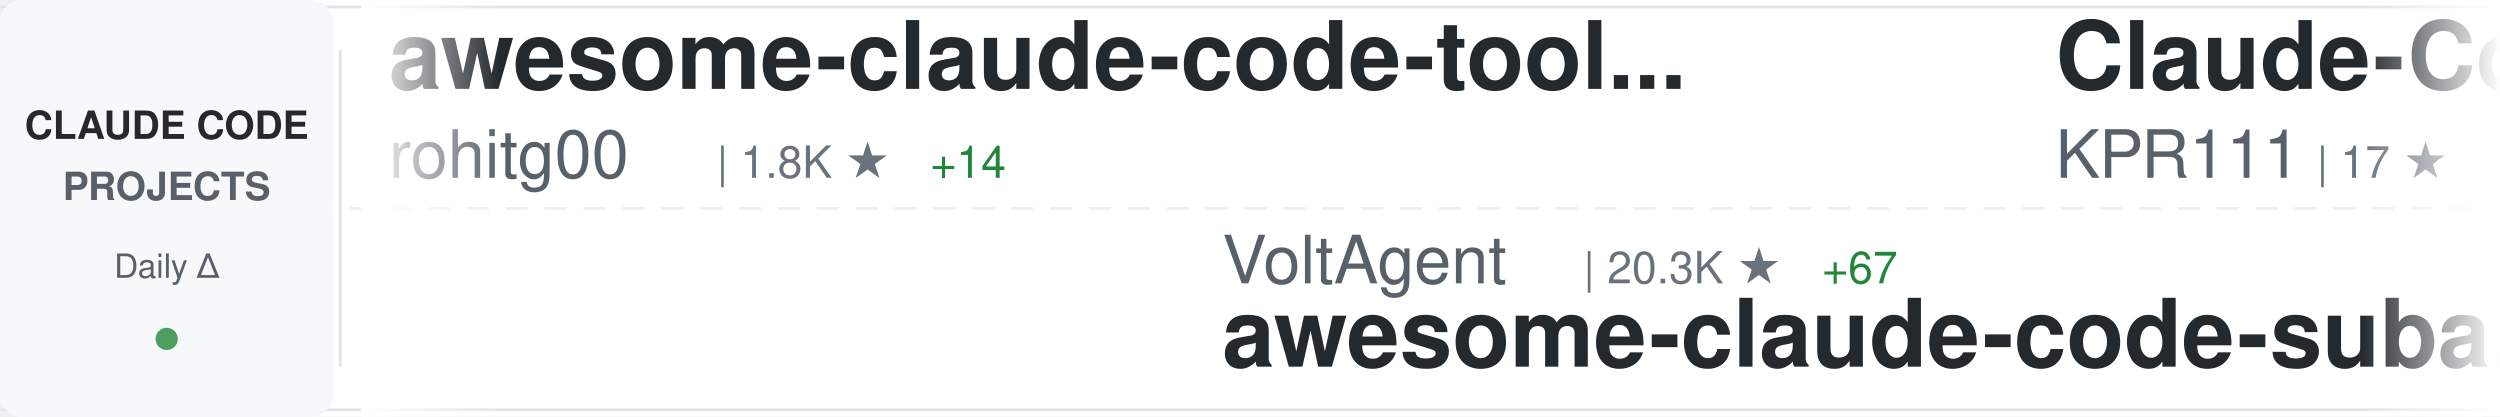
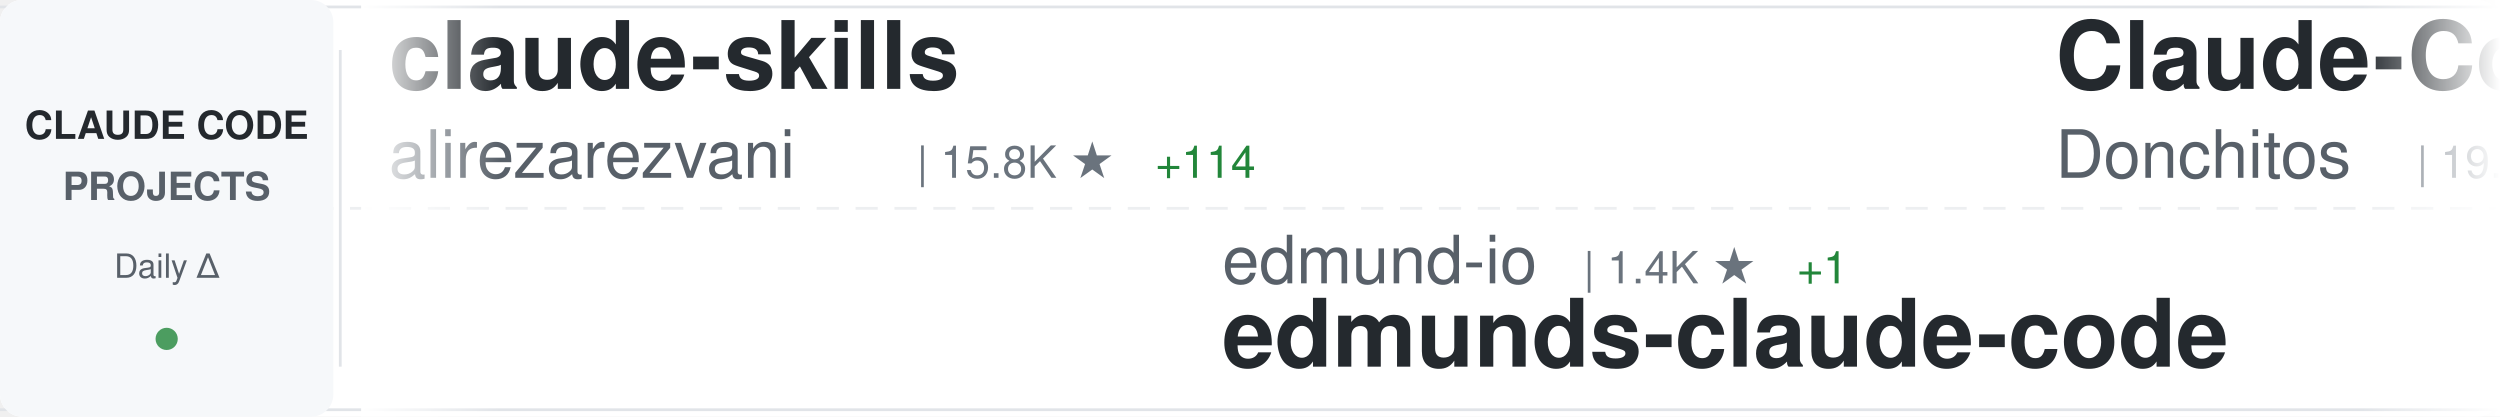
<svg xmlns="http://www.w3.org/2000/svg" width="900" height="150">
  <defs>
    <linearGradient id="awesomeLeftFade" x1="0%" y1="0%" x2="100%" y2="0%">
      <stop offset="0%" style="stop-color:#ffffff;stop-opacity:1" />
      <stop offset="100%" style="stop-color:#ffffff;stop-opacity:0" />
    </linearGradient>
    <linearGradient id="awesomeRightFade" x1="0%" y1="0%" x2="100%" y2="0%">
      <stop offset="0%" style="stop-color:#ffffff;stop-opacity:0" />
      <stop offset="100%" style="stop-color:#ffffff;stop-opacity:1" />
    </linearGradient>
  </defs>
  <rect width="900" height="150" fill="#ffffff" rx="8" />
  <rect x="0" y="2" width="900" height="1" fill="#e1e4e8" />
  <rect x="0" y="147" width="900" height="1" fill="#e1e4e8" />
  <line x1="0" y1="75" x2="900" y2="75" stroke="#e1e4e8" stroke-width="1" stroke-dasharray="8 6" opacity="0.6" />
  <rect x="0" y="0" width="120" height="150" fill="#f6f8fa" rx="8" />
  <text x="60" y="50" font-family="-apple-system, BlinkMacSystemFont, 'Segoe UI', Helvetica, Arial, sans-serif" font-size="14" font-weight="600" fill="#24292e" text-anchor="middle">CLAUDE CODE</text>
  <text x="60" y="72" font-family="-apple-system, BlinkMacSystemFont, 'Segoe UI', Helvetica, Arial, sans-serif" font-size="14" font-weight="600" fill="#586069" text-anchor="middle">PROJECTS</text>
  <text x="60" y="100" font-family="-apple-system, BlinkMacSystemFont, 'Segoe UI', Helvetica, Arial, sans-serif" font-size="12" font-weight="500" fill="#586069" text-anchor="middle">Daily Δ</text>
  <circle cx="60" cy="122" r="4" fill="#22863a" opacity="0.8" />
  <rect x="122" y="18" width="1" height="114" fill="#e1e4e8" />
  <clipPath id="awesomeTickerClip">
    <rect x="130" y="0" width="770" height="150" />
  </clipPath>
  <g clip-path="url(#awesomeTickerClip)">
    <g id="awesomeTickerItems">
      <animateTransform attributeName="transform" attributeType="XML" type="translate" from="0 0" to="-3000 0" dur="54s" repeatCount="indefinite" />
      <g transform="translate(0, 0)">
-         <text x="140" y="32" font-family="-apple-system, BlinkMacSystemFont, 'Segoe UI', Helvetica, Arial, sans-serif" font-size="34" font-weight="600" fill="#24292e">awesome-claude-code-tool...</text>
-         <text x="140" y="64" font-family="-apple-system, BlinkMacSystemFont, 'Segoe UI', Helvetica, Arial, sans-serif" font-size="24" font-weight="400" fill="#586069">rohitg00</text>
-         <text x="258" y="64" font-family="-apple-system, BlinkMacSystemFont, 'Segoe UI', Helvetica, Arial, sans-serif" font-size="16" font-weight="500" fill="#6a737d">| 1.8K ★</text>
-         <text x="335" y="64" font-family="-apple-system, BlinkMacSystemFont, 'Segoe UI', Helvetica, Arial, sans-serif" font-size="16" font-weight="500" fill="#22863a"> +14</text>
+         <text x="140" y="32" font-family="-apple-system, BlinkMacSystemFont, 'Segoe UI', Helvetica, Arial, sans-serif" font-size="34" font-weight="600" fill="#24292e">claude-skills</text>
+         <text x="140" y="64" font-family="-apple-system, BlinkMacSystemFont, 'Segoe UI', Helvetica, Arial, sans-serif" font-size="24" font-weight="400" fill="#586069">alirezarezvani</text>
+         <text x="330" y="64" font-family="-apple-system, BlinkMacSystemFont, 'Segoe UI', Helvetica, Arial, sans-serif" font-size="16" font-weight="500" fill="#6a737d">| 15.8K ★</text>
+         <text x="416" y="64" font-family="-apple-system, BlinkMacSystemFont, 'Segoe UI', Helvetica, Arial, sans-serif" font-size="16" font-weight="500" fill="#22863a"> +114</text>
      </g>
      <g transform="translate(300, 0)">
+         <text x="140" y="102" font-family="-apple-system, BlinkMacSystemFont, 'Segoe UI', Helvetica, Arial, sans-serif" font-size="24" font-weight="400" fill="#586069">edmund-io</text>
+         <text x="270" y="102" font-family="-apple-system, BlinkMacSystemFont, 'Segoe UI', Helvetica, Arial, sans-serif" font-size="16" font-weight="500" fill="#6a737d">| 1.4K ★</text>
+         <text x="347" y="102" font-family="-apple-system, BlinkMacSystemFont, 'Segoe UI', Helvetica, Arial, sans-serif" font-size="16" font-weight="500" fill="#22863a"> +1</text>
+         <text x="140" y="132" font-family="-apple-system, BlinkMacSystemFont, 'Segoe UI', Helvetica, Arial, sans-serif" font-size="34" font-weight="600" fill="#24292e">edmunds-claude-code</text>
+       </g>
+       <g transform="translate(600, 0)">
+         <text x="140" y="32" font-family="-apple-system, BlinkMacSystemFont, 'Segoe UI', Helvetica, Arial, sans-serif" font-size="34" font-weight="600" fill="#24292e">Claude-Code-Game-Studios</text>
+         <text x="140" y="64" font-family="-apple-system, BlinkMacSystemFont, 'Segoe UI', Helvetica, Arial, sans-serif" font-size="24" font-weight="400" fill="#586069">Donchitos</text>
+         <text x="270" y="64" font-family="-apple-system, BlinkMacSystemFont, 'Segoe UI', Helvetica, Arial, sans-serif" font-size="16" font-weight="500" fill="#6a737d">| 19.5K ★</text>
+         <text x="356" y="64" font-family="-apple-system, BlinkMacSystemFont, 'Segoe UI', Helvetica, Arial, sans-serif" font-size="16" font-weight="500" fill="#22863a"> +107</text>
+       </g>
+       <g transform="translate(900, 0)">
+         <text x="140" y="102" font-family="-apple-system, BlinkMacSystemFont, 'Segoe UI', Helvetica, Arial, sans-serif" font-size="24" font-weight="400" fill="#586069">luongnv89</text>
+         <text x="270" y="102" font-family="-apple-system, BlinkMacSystemFont, 'Segoe UI', Helvetica, Arial, sans-serif" font-size="16" font-weight="500" fill="#6a737d">| 33.7K ★</text>
+         <text x="356" y="102" font-family="-apple-system, BlinkMacSystemFont, 'Segoe UI', Helvetica, Arial, sans-serif" font-size="16" font-weight="500" fill="#22863a"> +125</text>
+         <text x="140" y="132" font-family="-apple-system, BlinkMacSystemFont, 'Segoe UI', Helvetica, Arial, sans-serif" font-size="34" font-weight="600" fill="#24292e">claude-howto</text>
+       </g>
+       <g transform="translate(1200, 0)">
+         <text x="140" y="32" font-family="-apple-system, BlinkMacSystemFont, 'Segoe UI', Helvetica, Arial, sans-serif" font-size="34" font-weight="600" fill="#24292e">Claude-code</text>
+         <text x="140" y="64" font-family="-apple-system, BlinkMacSystemFont, 'Segoe UI', Helvetica, Arial, sans-serif" font-size="24" font-weight="400" fill="#586069">fazxes</text>
+         <text x="234" y="64" font-family="-apple-system, BlinkMacSystemFont, 'Segoe UI', Helvetica, Arial, sans-serif" font-size="16" font-weight="500" fill="#6a737d">| 217 ★</text>
+         <text x="302" y="64" font-family="-apple-system, BlinkMacSystemFont, 'Segoe UI', Helvetica, Arial, sans-serif" font-size="16" font-weight="500" fill="#22863a"> +1</text>
+       </g>
+       <g transform="translate(1500, 0)">
+         <text x="140" y="102" font-family="-apple-system, BlinkMacSystemFont, 'Segoe UI', Helvetica, Arial, sans-serif" font-size="24" font-weight="400" fill="#586069">frankbria</text>
+         <text x="270" y="102" font-family="-apple-system, BlinkMacSystemFont, 'Segoe UI', Helvetica, Arial, sans-serif" font-size="16" font-weight="500" fill="#6a737d">| 9.2K ★</text>
+         <text x="347" y="102" font-family="-apple-system, BlinkMacSystemFont, 'Segoe UI', Helvetica, Arial, sans-serif" font-size="16" font-weight="500" fill="#22863a"> +6</text>
+         <text x="140" y="132" font-family="-apple-system, BlinkMacSystemFont, 'Segoe UI', Helvetica, Arial, sans-serif" font-size="34" font-weight="600" fill="#24292e">ralph-claude-code</text>
+       </g>
+       <g transform="translate(1800, 0)">
+         <text x="140" y="32" font-family="-apple-system, BlinkMacSystemFont, 'Segoe UI', Helvetica, Arial, sans-serif" font-size="34" font-weight="600" fill="#24292e">claude-code-proxy</text>
+         <text x="140" y="64" font-family="-apple-system, BlinkMacSystemFont, 'Segoe UI', Helvetica, Arial, sans-serif" font-size="24" font-weight="400" fill="#586069">fuergaosi233</text>
+         <text x="306" y="64" font-family="-apple-system, BlinkMacSystemFont, 'Segoe UI', Helvetica, Arial, sans-serif" font-size="16" font-weight="500" fill="#6a737d">| 2.6K ★</text>
+         <text x="383" y="64" font-family="-apple-system, BlinkMacSystemFont, 'Segoe UI', Helvetica, Arial, sans-serif" font-size="16" font-weight="500" fill="#22863a"> +1</text>
+       </g>
+       <g transform="translate(2100, 0)">
+         <text x="140" y="102" font-family="-apple-system, BlinkMacSystemFont, 'Segoe UI', Helvetica, Arial, sans-serif" font-size="24" font-weight="400" fill="#586069">shareAI-lab</text>
+         <text x="294" y="102" font-family="-apple-system, BlinkMacSystemFont, 'Segoe UI', Helvetica, Arial, sans-serif" font-size="16" font-weight="500" fill="#6a737d">| 61.8K ★</text>
+         <text x="380" y="102" font-family="-apple-system, BlinkMacSystemFont, 'Segoe UI', Helvetica, Arial, sans-serif" font-size="16" font-weight="500" fill="#22863a"> +253</text>
+         <text x="140" y="132" font-family="-apple-system, BlinkMacSystemFont, 'Segoe UI', Helvetica, Arial, sans-serif" font-size="34" font-weight="600" fill="#24292e">learn-claude-code</text>
+       </g>
+       <g transform="translate(2400, 0)">
+         <text x="140" y="32" font-family="-apple-system, BlinkMacSystemFont, 'Segoe UI', Helvetica, Arial, sans-serif" font-size="34" font-weight="600" fill="#24292e">Claude-Code-Workflow</text>
+         <text x="140" y="64" font-family="-apple-system, BlinkMacSystemFont, 'Segoe UI', Helvetica, Arial, sans-serif" font-size="24" font-weight="400" fill="#586069">catlog22</text>
+         <text x="258" y="64" font-family="-apple-system, BlinkMacSystemFont, 'Segoe UI', Helvetica, Arial, sans-serif" font-size="16" font-weight="500" fill="#6a737d">| 2.0K ★</text>
+         <text x="335" y="64" font-family="-apple-system, BlinkMacSystemFont, 'Segoe UI', Helvetica, Arial, sans-serif" font-size="16" font-weight="500" fill="#22863a"> +1</text>
+       </g>
+       <g transform="translate(2700, 0)">
        <text x="140" y="102" font-family="-apple-system, BlinkMacSystemFont, 'Segoe UI', Helvetica, Arial, sans-serif" font-size="24" font-weight="400" fill="#586069">VoltAgent</text>
        <text x="270" y="102" font-family="-apple-system, BlinkMacSystemFont, 'Segoe UI', Helvetica, Arial, sans-serif" font-size="16" font-weight="500" fill="#6a737d">| 20.3K ★</text>
-         <text x="356" y="102" font-family="-apple-system, BlinkMacSystemFont, 'Segoe UI', Helvetica, Arial, sans-serif" font-size="16" font-weight="500" fill="#22863a"> +67</text>
+         <text x="356" y="102" font-family="-apple-system, BlinkMacSystemFont, 'Segoe UI', Helvetica, Arial, sans-serif" font-size="16" font-weight="500" fill="#22863a"> +60</text>
        <text x="140" y="132" font-family="-apple-system, BlinkMacSystemFont, 'Segoe UI', Helvetica, Arial, sans-serif" font-size="34" font-weight="600" fill="#24292e">awesome-claude-code-suba...</text>
      </g>
-       <g transform="translate(600, 0)">
-         <text x="140" y="32" font-family="-apple-system, BlinkMacSystemFont, 'Segoe UI', Helvetica, Arial, sans-serif" font-size="34" font-weight="600" fill="#24292e">Claude-Code</text>
-         <text x="140" y="64" font-family="-apple-system, BlinkMacSystemFont, 'Segoe UI', Helvetica, Arial, sans-serif" font-size="24" font-weight="400" fill="#586069">KPR111</text>
-         <text x="234" y="64" font-family="-apple-system, BlinkMacSystemFont, 'Segoe UI', Helvetica, Arial, sans-serif" font-size="16" font-weight="500" fill="#6a737d">| 17 ★</text>
-       </g>
-       <g transform="translate(900, 0)">
-         <text x="140" y="102" font-family="-apple-system, BlinkMacSystemFont, 'Segoe UI', Helvetica, Arial, sans-serif" font-size="24" font-weight="400" fill="#586069">luyao618</text>
-         <text x="258" y="102" font-family="-apple-system, BlinkMacSystemFont, 'Segoe UI', Helvetica, Arial, sans-serif" font-size="16" font-weight="500" fill="#6a737d">| 1.4K ★</text>
-         <text x="335" y="102" font-family="-apple-system, BlinkMacSystemFont, 'Segoe UI', Helvetica, Arial, sans-serif" font-size="16" font-weight="500" fill="#22863a"> +9</text>
-         <text x="140" y="132" font-family="-apple-system, BlinkMacSystemFont, 'Segoe UI', Helvetica, Arial, sans-serif" font-size="34" font-weight="600" fill="#24292e">Claude-Code-Source-Study</text>
-       </g>
-       <g transform="translate(1200, 0)">
-         <text x="140" y="32" font-family="-apple-system, BlinkMacSystemFont, 'Segoe UI', Helvetica, Arial, sans-serif" font-size="34" font-weight="600" fill="#24292e">ClaudeCode</text>
-         <text x="140" y="64" font-family="-apple-system, BlinkMacSystemFont, 'Segoe UI', Helvetica, Arial, sans-serif" font-size="24" font-weight="400" fill="#586069">guanshan</text>
-         <text x="258" y="64" font-family="-apple-system, BlinkMacSystemFont, 'Segoe UI', Helvetica, Arial, sans-serif" font-size="16" font-weight="500" fill="#6a737d">| 59 ★</text>
-       </g>
-       <g transform="translate(1500, 0)">
-         <text x="140" y="102" font-family="-apple-system, BlinkMacSystemFont, 'Segoe UI', Helvetica, Arial, sans-serif" font-size="24" font-weight="400" fill="#586069">Hyper66666</text>
-         <text x="282" y="102" font-family="-apple-system, BlinkMacSystemFont, 'Segoe UI', Helvetica, Arial, sans-serif" font-size="16" font-weight="500" fill="#6a737d">| 214 ★</text>
-         <text x="140" y="132" font-family="-apple-system, BlinkMacSystemFont, 'Segoe UI', Helvetica, Arial, sans-serif" font-size="34" font-weight="600" fill="#24292e">claude-code-sourcemap</text>
-       </g>
-       <g transform="translate(1800, 0)">
-         <text x="140" y="32" font-family="-apple-system, BlinkMacSystemFont, 'Segoe UI', Helvetica, Arial, sans-serif" font-size="34" font-weight="600" fill="#24292e">claude-code-tips</text>
-         <text x="140" y="64" font-family="-apple-system, BlinkMacSystemFont, 'Segoe UI', Helvetica, Arial, sans-serif" font-size="24" font-weight="400" fill="#586069">ykdojo</text>
-         <text x="234" y="64" font-family="-apple-system, BlinkMacSystemFont, 'Segoe UI', Helvetica, Arial, sans-serif" font-size="16" font-weight="500" fill="#6a737d">| 8.4K ★</text>
-         <text x="311" y="64" font-family="-apple-system, BlinkMacSystemFont, 'Segoe UI', Helvetica, Arial, sans-serif" font-size="16" font-weight="500" fill="#22863a"> +19</text>
-       </g>
-       <g transform="translate(2100, 0)">
-         <text x="140" y="102" font-family="-apple-system, BlinkMacSystemFont, 'Segoe UI', Helvetica, Arial, sans-serif" font-size="24" font-weight="400" fill="#586069">centminmod</text>
-         <text x="282" y="102" font-family="-apple-system, BlinkMacSystemFont, 'Segoe UI', Helvetica, Arial, sans-serif" font-size="16" font-weight="500" fill="#6a737d">| 2.3K ★</text>
-         <text x="359" y="102" font-family="-apple-system, BlinkMacSystemFont, 'Segoe UI', Helvetica, Arial, sans-serif" font-size="16" font-weight="500" fill="#22863a"> +11</text>
-         <text x="140" y="132" font-family="-apple-system, BlinkMacSystemFont, 'Segoe UI', Helvetica, Arial, sans-serif" font-size="34" font-weight="600" fill="#24292e">my-claude-code-setup</text>
-       </g>
-       <g transform="translate(2400, 0)">
-         <text x="140" y="32" font-family="-apple-system, BlinkMacSystemFont, 'Segoe UI', Helvetica, Arial, sans-serif" font-size="34" font-weight="600" fill="#24292e">claude-code-workflows</text>
-         <text x="140" y="64" font-family="-apple-system, BlinkMacSystemFont, 'Segoe UI', Helvetica, Arial, sans-serif" font-size="24" font-weight="400" fill="#586069">OneRedOak</text>
-         <text x="270" y="64" font-family="-apple-system, BlinkMacSystemFont, 'Segoe UI', Helvetica, Arial, sans-serif" font-size="16" font-weight="500" fill="#6a737d">| 3.8K ★</text>
-       </g>
-       <g transform="translate(2700, 0)">
-         <text x="140" y="102" font-family="-apple-system, BlinkMacSystemFont, 'Segoe UI', Helvetica, Arial, sans-serif" font-size="24" font-weight="400" fill="#586069">diet103</text>
-         <text x="246" y="102" font-family="-apple-system, BlinkMacSystemFont, 'Segoe UI', Helvetica, Arial, sans-serif" font-size="16" font-weight="500" fill="#6a737d">| 9.7K ★</text>
-         <text x="323" y="102" font-family="-apple-system, BlinkMacSystemFont, 'Segoe UI', Helvetica, Arial, sans-serif" font-size="16" font-weight="500" fill="#22863a"> +4</text>
-         <text x="140" y="132" font-family="-apple-system, BlinkMacSystemFont, 'Segoe UI', Helvetica, Arial, sans-serif" font-size="34" font-weight="600" fill="#24292e">claude-code-infrastructu...</text>
-       </g>
      <g transform="translate(3000, 0)">
-         <text x="140" y="32" font-family="-apple-system, BlinkMacSystemFont, 'Segoe UI', Helvetica, Arial, sans-serif" font-size="34" font-weight="600" fill="#24292e">awesome-claude-code-tool...</text>
-         <text x="140" y="64" font-family="-apple-system, BlinkMacSystemFont, 'Segoe UI', Helvetica, Arial, sans-serif" font-size="24" font-weight="400" fill="#586069">rohitg00</text>
-         <text x="258" y="64" font-family="-apple-system, BlinkMacSystemFont, 'Segoe UI', Helvetica, Arial, sans-serif" font-size="16" font-weight="500" fill="#6a737d">| 1.8K ★</text>
-         <text x="335" y="64" font-family="-apple-system, BlinkMacSystemFont, 'Segoe UI', Helvetica, Arial, sans-serif" font-size="16" font-weight="500" fill="#22863a"> +14</text>
+         <text x="140" y="32" font-family="-apple-system, BlinkMacSystemFont, 'Segoe UI', Helvetica, Arial, sans-serif" font-size="34" font-weight="600" fill="#24292e">claude-skills</text>
+         <text x="140" y="64" font-family="-apple-system, BlinkMacSystemFont, 'Segoe UI', Helvetica, Arial, sans-serif" font-size="24" font-weight="400" fill="#586069">alirezarezvani</text>
+         <text x="330" y="64" font-family="-apple-system, BlinkMacSystemFont, 'Segoe UI', Helvetica, Arial, sans-serif" font-size="16" font-weight="500" fill="#6a737d">| 15.8K ★</text>
+         <text x="416" y="64" font-family="-apple-system, BlinkMacSystemFont, 'Segoe UI', Helvetica, Arial, sans-serif" font-size="16" font-weight="500" fill="#22863a"> +114</text>
      </g>
      <g transform="translate(3300, 0)">
-         <text x="140" y="102" font-family="-apple-system, BlinkMacSystemFont, 'Segoe UI', Helvetica, Arial, sans-serif" font-size="24" font-weight="400" fill="#586069">VoltAgent</text>
-         <text x="270" y="102" font-family="-apple-system, BlinkMacSystemFont, 'Segoe UI', Helvetica, Arial, sans-serif" font-size="16" font-weight="500" fill="#6a737d">| 20.3K ★</text>
-         <text x="356" y="102" font-family="-apple-system, BlinkMacSystemFont, 'Segoe UI', Helvetica, Arial, sans-serif" font-size="16" font-weight="500" fill="#22863a"> +67</text>
-         <text x="140" y="132" font-family="-apple-system, BlinkMacSystemFont, 'Segoe UI', Helvetica, Arial, sans-serif" font-size="34" font-weight="600" fill="#24292e">awesome-claude-code-suba...</text>
+         <text x="140" y="102" font-family="-apple-system, BlinkMacSystemFont, 'Segoe UI', Helvetica, Arial, sans-serif" font-size="24" font-weight="400" fill="#586069">edmund-io</text>
+         <text x="270" y="102" font-family="-apple-system, BlinkMacSystemFont, 'Segoe UI', Helvetica, Arial, sans-serif" font-size="16" font-weight="500" fill="#6a737d">| 1.4K ★</text>
+         <text x="347" y="102" font-family="-apple-system, BlinkMacSystemFont, 'Segoe UI', Helvetica, Arial, sans-serif" font-size="16" font-weight="500" fill="#22863a"> +1</text>
+         <text x="140" y="132" font-family="-apple-system, BlinkMacSystemFont, 'Segoe UI', Helvetica, Arial, sans-serif" font-size="34" font-weight="600" fill="#24292e">edmunds-claude-code</text>
      </g>
      <g transform="translate(3600, 0)">
-         <text x="140" y="32" font-family="-apple-system, BlinkMacSystemFont, 'Segoe UI', Helvetica, Arial, sans-serif" font-size="34" font-weight="600" fill="#24292e">Claude-Code</text>
-         <text x="140" y="64" font-family="-apple-system, BlinkMacSystemFont, 'Segoe UI', Helvetica, Arial, sans-serif" font-size="24" font-weight="400" fill="#586069">KPR111</text>
-         <text x="234" y="64" font-family="-apple-system, BlinkMacSystemFont, 'Segoe UI', Helvetica, Arial, sans-serif" font-size="16" font-weight="500" fill="#6a737d">| 17 ★</text>
+         <text x="140" y="32" font-family="-apple-system, BlinkMacSystemFont, 'Segoe UI', Helvetica, Arial, sans-serif" font-size="34" font-weight="600" fill="#24292e">Claude-Code-Game-Studios</text>
+         <text x="140" y="64" font-family="-apple-system, BlinkMacSystemFont, 'Segoe UI', Helvetica, Arial, sans-serif" font-size="24" font-weight="400" fill="#586069">Donchitos</text>
+         <text x="270" y="64" font-family="-apple-system, BlinkMacSystemFont, 'Segoe UI', Helvetica, Arial, sans-serif" font-size="16" font-weight="500" fill="#6a737d">| 19.5K ★</text>
+         <text x="356" y="64" font-family="-apple-system, BlinkMacSystemFont, 'Segoe UI', Helvetica, Arial, sans-serif" font-size="16" font-weight="500" fill="#22863a"> +107</text>
      </g>
      <g transform="translate(3900, 0)">
-         <text x="140" y="102" font-family="-apple-system, BlinkMacSystemFont, 'Segoe UI', Helvetica, Arial, sans-serif" font-size="24" font-weight="400" fill="#586069">luyao618</text>
-         <text x="258" y="102" font-family="-apple-system, BlinkMacSystemFont, 'Segoe UI', Helvetica, Arial, sans-serif" font-size="16" font-weight="500" fill="#6a737d">| 1.4K ★</text>
-         <text x="335" y="102" font-family="-apple-system, BlinkMacSystemFont, 'Segoe UI', Helvetica, Arial, sans-serif" font-size="16" font-weight="500" fill="#22863a"> +9</text>
-         <text x="140" y="132" font-family="-apple-system, BlinkMacSystemFont, 'Segoe UI', Helvetica, Arial, sans-serif" font-size="34" font-weight="600" fill="#24292e">Claude-Code-Source-Study</text>
+         <text x="140" y="102" font-family="-apple-system, BlinkMacSystemFont, 'Segoe UI', Helvetica, Arial, sans-serif" font-size="24" font-weight="400" fill="#586069">luongnv89</text>
+         <text x="270" y="102" font-family="-apple-system, BlinkMacSystemFont, 'Segoe UI', Helvetica, Arial, sans-serif" font-size="16" font-weight="500" fill="#6a737d">| 33.7K ★</text>
+         <text x="356" y="102" font-family="-apple-system, BlinkMacSystemFont, 'Segoe UI', Helvetica, Arial, sans-serif" font-size="16" font-weight="500" fill="#22863a"> +125</text>
+         <text x="140" y="132" font-family="-apple-system, BlinkMacSystemFont, 'Segoe UI', Helvetica, Arial, sans-serif" font-size="34" font-weight="600" fill="#24292e">claude-howto</text>
      </g>
    </g>
  </g>
  <rect x="130" y="0" width="50" height="150" fill="url(#awesomeLeftFade)" />
  <rect x="850" y="0" width="50" height="150" fill="url(#awesomeRightFade)" />
</svg>
